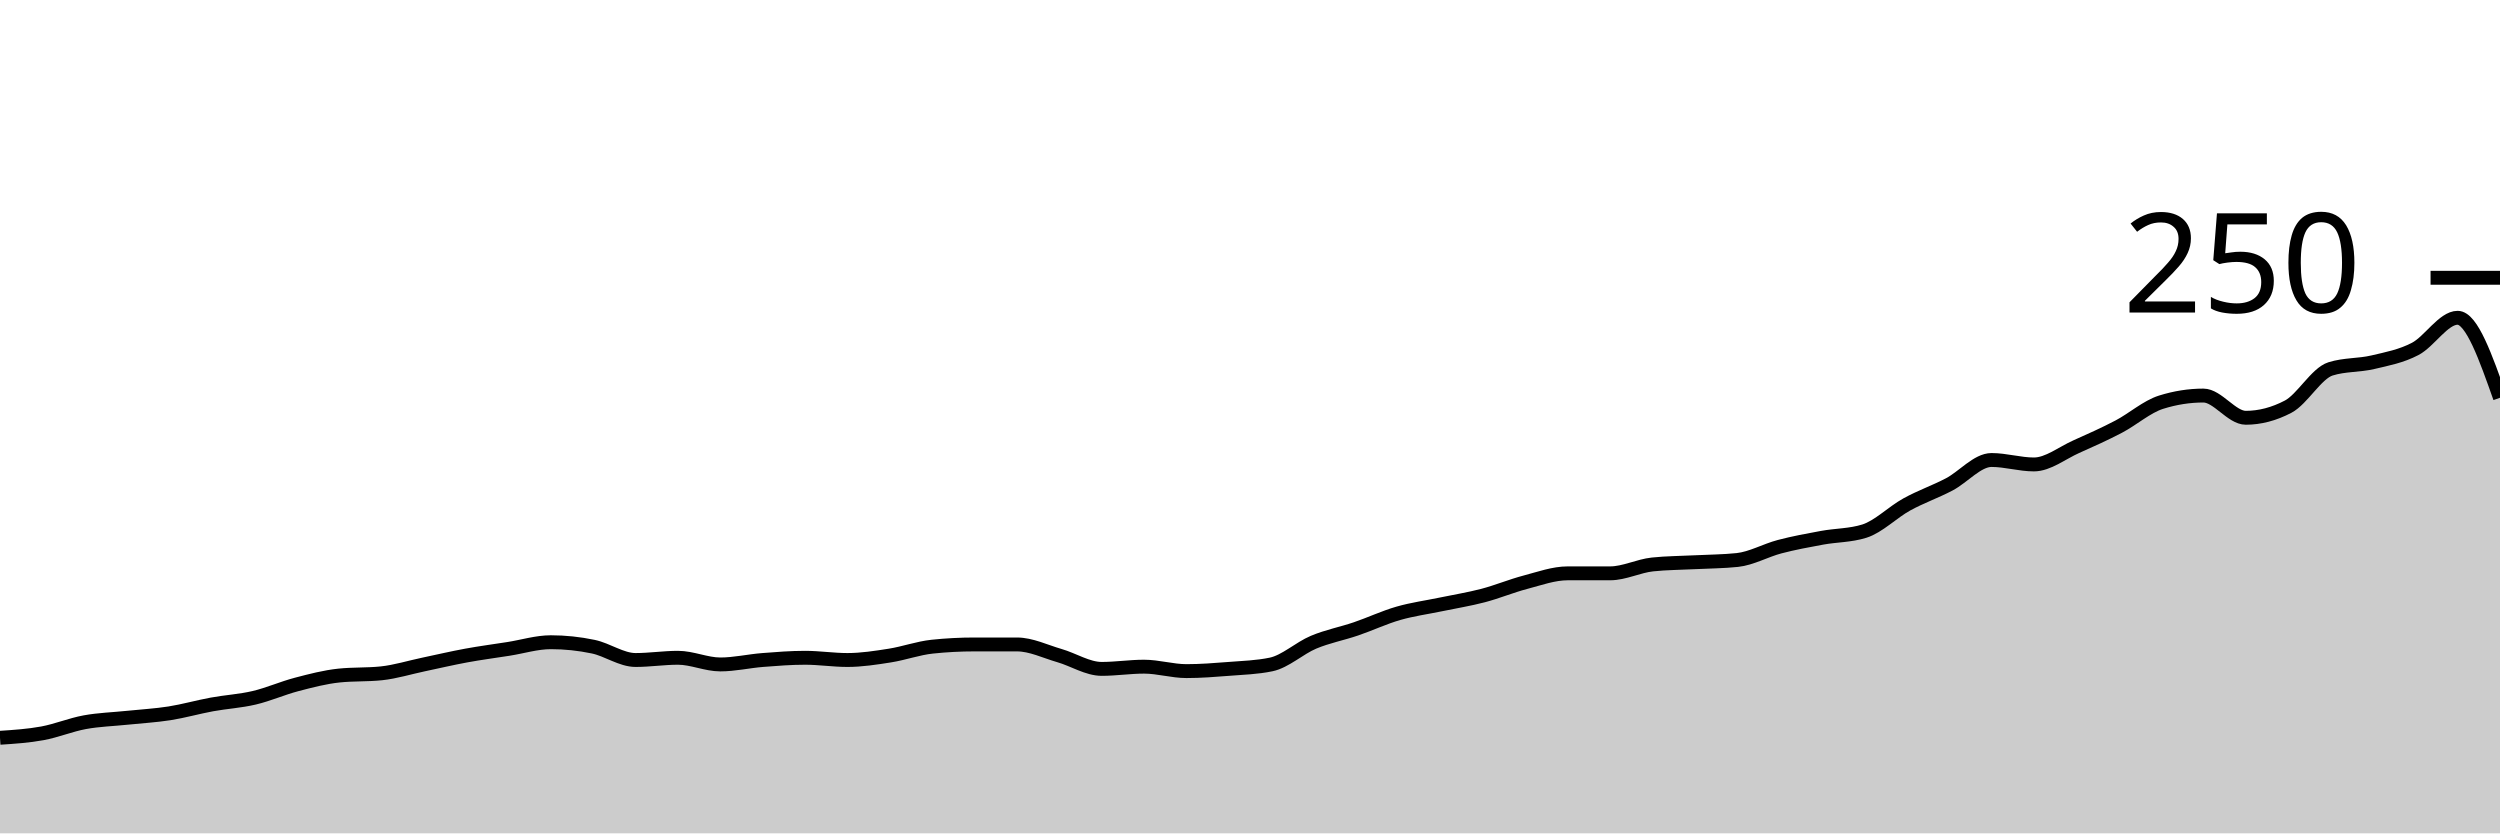
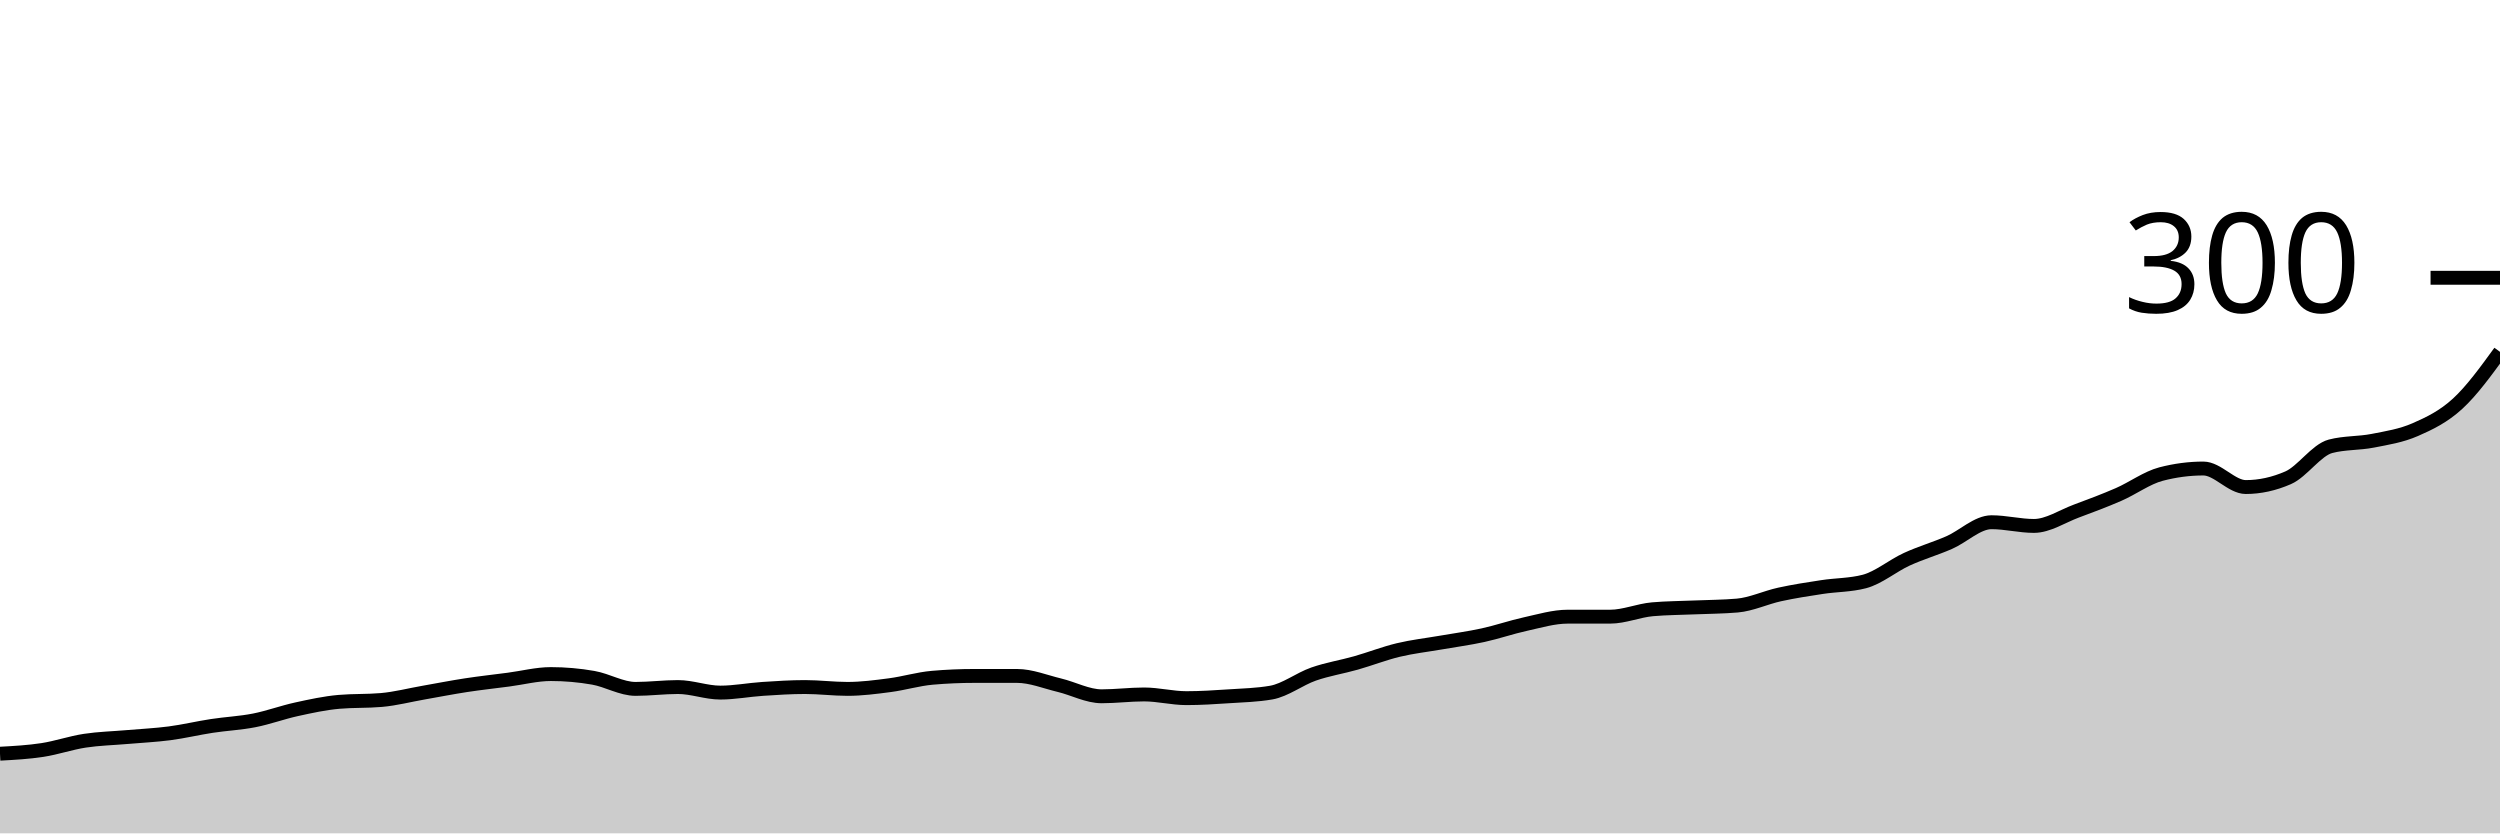
<svg xmlns="http://www.w3.org/2000/svg" viewBox="0 0 180 60">
  <g transform="translate(0,20)">
-     <path class="area" fill="rgba(0, 0, 0, 0.2)" d="M0,33.12C1.017,33.053,2.034,32.987,3.051,32.8C4.068,32.613,5.085,32.187,6.102,32C7.119,31.813,8.136,31.787,9.153,31.68C10.169,31.573,11.186,31.52,12.203,31.36C13.22,31.2,14.237,30.907,15.254,30.72C16.271,30.533,17.288,30.48,18.305,30.24C19.322,30,20.339,29.547,21.356,29.28C22.373,29.013,23.39,28.747,24.407,28.64C25.424,28.533,26.441,28.587,27.458,28.48C28.475,28.373,29.492,28.053,30.508,27.84C31.525,27.627,32.542,27.387,33.559,27.2C34.576,27.013,35.593,26.88,36.61,26.72C37.627,26.56,38.644,26.24,39.661,26.24C40.678,26.24,41.695,26.347,42.712,26.56C43.729,26.773,44.746,27.52,45.763,27.52C46.78,27.52,47.797,27.36,48.814,27.36C49.831,27.36,50.847,27.84,51.864,27.84C52.881,27.84,53.898,27.6,54.915,27.52C55.932,27.44,56.949,27.36,57.966,27.36C58.983,27.36,60,27.52,61.017,27.52C62.034,27.52,63.051,27.36,64.068,27.2C65.085,27.04,66.102,26.667,67.119,26.56C68.136,26.453,69.153,26.4,70.169,26.4C71.186,26.4,72.203,26.4,73.22,26.4C74.237,26.4,75.254,26.907,76.271,27.2C77.288,27.493,78.305,28.16,79.322,28.16C80.339,28.16,81.356,28,82.373,28C83.39,28,84.407,28.32,85.424,28.32C86.441,28.32,87.458,28.24,88.475,28.16C89.492,28.08,90.508,28.053,91.525,27.84C92.542,27.627,93.559,26.667,94.576,26.24C95.593,25.813,96.61,25.627,97.627,25.28C98.644,24.933,99.661,24.453,100.678,24.16C101.695,23.867,102.712,23.733,103.729,23.52C104.746,23.307,105.763,23.147,106.78,22.88C107.797,22.613,108.814,22.187,109.831,21.92C110.847,21.653,111.864,21.28,112.881,21.28C113.898,21.28,114.915,21.28,115.932,21.28C116.949,21.28,117.966,20.747,118.983,20.64C120,20.533,121.017,20.533,122.034,20.48C123.051,20.427,124.068,20.427,125.085,20.32C126.102,20.213,127.119,19.627,128.136,19.36C129.153,19.093,130.169,18.907,131.186,18.72C132.203,18.533,133.22,18.56,134.237,18.24C135.254,17.92,136.271,16.88,137.288,16.32C138.305,15.76,139.322,15.413,140.339,14.88C141.356,14.347,142.373,13.12,143.39,13.12C144.407,13.12,145.424,13.44,146.441,13.44C147.458,13.44,148.475,12.613,149.492,12.16C150.508,11.707,151.525,11.253,152.542,10.72C153.559,10.187,154.576,9.28,155.593,8.96C156.61,8.64,157.627,8.48,158.644,8.48C159.661,8.48,160.678,10.08,161.695,10.08C162.712,10.08,163.729,9.813,164.746,9.28C165.763,8.747,166.78,6.88,167.797,6.56C168.814,6.24,169.831,6.32,170.847,6.08C171.864,5.84,172.881,5.653,173.898,5.12C174.915,4.587,175.932,2.88,176.949,2.88C177.966,2.88,178.983,5.76,180,8.64L180,40C178.983,40,177.966,40,176.949,40C175.932,40,174.915,40,173.898,40C172.881,40,171.864,40,170.847,40C169.831,40,168.814,40,167.797,40C166.78,40,165.763,40,164.746,40C163.729,40,162.712,40,161.695,40C160.678,40,159.661,40,158.644,40C157.627,40,156.61,40,155.593,40C154.576,40,153.559,40,152.542,40C151.525,40,150.508,40,149.492,40C148.475,40,147.458,40,146.441,40C145.424,40,144.407,40,143.39,40C142.373,40,141.356,40,140.339,40C139.322,40,138.305,40,137.288,40C136.271,40,135.254,40,134.237,40C133.22,40,132.203,40,131.186,40C130.169,40,129.153,40,128.136,40C127.119,40,126.102,40,125.085,40C124.068,40,123.051,40,122.034,40C121.017,40,120,40,118.983,40C117.966,40,116.949,40,115.932,40C114.915,40,113.898,40,112.881,40C111.864,40,110.847,40,109.831,40C108.814,40,107.797,40,106.78,40C105.763,40,104.746,40,103.729,40C102.712,40,101.695,40,100.678,40C99.661,40,98.644,40,97.627,40C96.61,40,95.593,40,94.576,40C93.559,40,92.542,40,91.525,40C90.508,40,89.492,40,88.475,40C87.458,40,86.441,40,85.424,40C84.407,40,83.39,40,82.373,40C81.356,40,80.339,40,79.322,40C78.305,40,77.288,40,76.271,40C75.254,40,74.237,40,73.22,40C72.203,40,71.186,40,70.169,40C69.153,40,68.136,40,67.119,40C66.102,40,65.085,40,64.068,40C63.051,40,62.034,40,61.017,40C60,40,58.983,40,57.966,40C56.949,40,55.932,40,54.915,40C53.898,40,52.881,40,51.864,40C50.847,40,49.831,40,48.814,40C47.797,40,46.78,40,45.763,40C44.746,40,43.729,40,42.712,40C41.695,40,40.678,40,39.661,40C38.644,40,37.627,40,36.61,40C35.593,40,34.576,40,33.559,40C32.542,40,31.525,40,30.508,40C29.492,40,28.475,40,27.458,40C26.441,40,25.424,40,24.407,40C23.39,40,22.373,40,21.356,40C20.339,40,19.322,40,18.305,40C17.288,40,16.271,40,15.254,40C14.237,40,13.22,40,12.203,40C11.186,40,10.169,40,9.153,40C8.136,40,7.119,40,6.102,40C5.085,40,4.068,40,3.051,40C2.034,40,1.017,40,0,40Z" />
-     <path class="line" stroke="black" fill="none" d="M0,33.12C1.017,33.053,2.034,32.987,3.051,32.8C4.068,32.613,5.085,32.187,6.102,32C7.119,31.813,8.136,31.787,9.153,31.68C10.169,31.573,11.186,31.52,12.203,31.36C13.22,31.2,14.237,30.907,15.254,30.72C16.271,30.533,17.288,30.48,18.305,30.24C19.322,30,20.339,29.547,21.356,29.28C22.373,29.013,23.39,28.747,24.407,28.64C25.424,28.533,26.441,28.587,27.458,28.48C28.475,28.373,29.492,28.053,30.508,27.84C31.525,27.627,32.542,27.387,33.559,27.2C34.576,27.013,35.593,26.88,36.61,26.72C37.627,26.56,38.644,26.24,39.661,26.24C40.678,26.24,41.695,26.347,42.712,26.56C43.729,26.773,44.746,27.52,45.763,27.52C46.78,27.52,47.797,27.36,48.814,27.36C49.831,27.36,50.847,27.84,51.864,27.84C52.881,27.84,53.898,27.6,54.915,27.52C55.932,27.44,56.949,27.36,57.966,27.36C58.983,27.36,60,27.52,61.017,27.52C62.034,27.52,63.051,27.36,64.068,27.2C65.085,27.04,66.102,26.667,67.119,26.56C68.136,26.453,69.153,26.4,70.169,26.4C71.186,26.4,72.203,26.4,73.22,26.4C74.237,26.4,75.254,26.907,76.271,27.2C77.288,27.493,78.305,28.16,79.322,28.16C80.339,28.16,81.356,28,82.373,28C83.39,28,84.407,28.32,85.424,28.32C86.441,28.32,87.458,28.24,88.475,28.16C89.492,28.08,90.508,28.053,91.525,27.84C92.542,27.627,93.559,26.667,94.576,26.24C95.593,25.813,96.61,25.627,97.627,25.28C98.644,24.933,99.661,24.453,100.678,24.16C101.695,23.867,102.712,23.733,103.729,23.52C104.746,23.307,105.763,23.147,106.78,22.88C107.797,22.613,108.814,22.187,109.831,21.92C110.847,21.653,111.864,21.28,112.881,21.28C113.898,21.28,114.915,21.28,115.932,21.28C116.949,21.28,117.966,20.747,118.983,20.64C120,20.533,121.017,20.533,122.034,20.48C123.051,20.427,124.068,20.427,125.085,20.32C126.102,20.213,127.119,19.627,128.136,19.36C129.153,19.093,130.169,18.907,131.186,18.72C132.203,18.533,133.22,18.56,134.237,18.24C135.254,17.92,136.271,16.88,137.288,16.32C138.305,15.76,139.322,15.413,140.339,14.88C141.356,14.347,142.373,13.12,143.39,13.12C144.407,13.12,145.424,13.44,146.441,13.44C147.458,13.44,148.475,12.613,149.492,12.16C150.508,11.707,151.525,11.253,152.542,10.72C153.559,10.187,154.576,9.28,155.593,8.96C156.61,8.64,157.627,8.48,158.644,8.48C159.661,8.48,160.678,10.08,161.695,10.08C162.712,10.08,163.729,9.813,164.746,9.28C165.763,8.747,166.78,6.88,167.797,6.56C168.814,6.24,169.831,6.32,170.847,6.08C171.864,5.84,172.881,5.653,173.898,5.12C174.915,4.587,175.932,2.88,176.949,2.88C177.966,2.88,178.983,5.76,180,8.64" />
+     <path class="area" fill="rgba(0, 0, 0, 0.2)" d="M0,34.267C1.017,34.211,2.034,34.156,3.051,34C4.068,33.844,5.085,33.489,6.102,33.333C7.119,33.178,8.136,33.156,9.153,33.067C10.169,32.978,11.186,32.933,12.203,32.8C13.22,32.667,14.237,32.422,15.254,32.267C16.271,32.111,17.288,32.067,18.305,31.867C19.322,31.667,20.339,31.289,21.356,31.067C22.373,30.844,23.39,30.622,24.407,30.533C25.424,30.444,26.441,30.489,27.458,30.4C28.475,30.311,29.492,30.044,30.508,29.867C31.525,29.689,32.542,29.489,33.559,29.333C34.576,29.178,35.593,29.067,36.61,28.933C37.627,28.8,38.644,28.533,39.661,28.533C40.678,28.533,41.695,28.622,42.712,28.8C43.729,28.978,44.746,29.6,45.763,29.6C46.78,29.6,47.797,29.467,48.814,29.467C49.831,29.467,50.847,29.867,51.864,29.867C52.881,29.867,53.898,29.667,54.915,29.6C55.932,29.533,56.949,29.467,57.966,29.467C58.983,29.467,60,29.6,61.017,29.6C62.034,29.6,63.051,29.467,64.068,29.333C65.085,29.2,66.102,28.889,67.119,28.8C68.136,28.711,69.153,28.667,70.169,28.667C71.186,28.667,72.203,28.667,73.22,28.667C74.237,28.667,75.254,29.089,76.271,29.333C77.288,29.578,78.305,30.133,79.322,30.133C80.339,30.133,81.356,30,82.373,30C83.39,30,84.407,30.267,85.424,30.267C86.441,30.267,87.458,30.2,88.475,30.133C89.492,30.067,90.508,30.044,91.525,29.867C92.542,29.689,93.559,28.889,94.576,28.533C95.593,28.178,96.61,28.022,97.627,27.733C98.644,27.444,99.661,27.044,100.678,26.8C101.695,26.556,102.712,26.444,103.729,26.267C104.746,26.089,105.763,25.956,106.78,25.733C107.797,25.511,108.814,25.156,109.831,24.933C110.847,24.711,111.864,24.4,112.881,24.4C113.898,24.4,114.915,24.4,115.932,24.4C116.949,24.4,117.966,23.956,118.983,23.867C120,23.778,121.017,23.778,122.034,23.733C123.051,23.689,124.068,23.689,125.085,23.6C126.102,23.511,127.119,23.022,128.136,22.8C129.153,22.578,130.169,22.422,131.186,22.267C132.203,22.111,133.22,22.133,134.237,21.867C135.254,21.6,136.271,20.733,137.288,20.267C138.305,19.8,139.322,19.511,140.339,19.067C141.356,18.622,142.373,17.6,143.39,17.6C144.407,17.6,145.424,17.867,146.441,17.867C147.458,17.867,148.475,17.178,149.492,16.8C150.508,16.422,151.525,16.044,152.542,15.6C153.559,15.156,154.576,14.4,155.593,14.133C156.61,13.867,157.627,13.733,158.644,13.733C159.661,13.733,160.678,15.067,161.695,15.067C162.712,15.067,163.729,14.844,164.746,14.4C165.763,13.956,166.78,12.4,167.797,12.133C168.814,11.867,169.831,11.933,170.847,11.733C171.864,11.533,172.881,11.378,173.898,10.933C174.915,10.489,175.932,10,176.949,9.067C177.966,8.133,178.983,6.733,180,5.333L180,40C178.983,40,177.966,40,176.949,40C175.932,40,174.915,40,173.898,40C172.881,40,171.864,40,170.847,40C169.831,40,168.814,40,167.797,40C166.78,40,165.763,40,164.746,40C163.729,40,162.712,40,161.695,40C160.678,40,159.661,40,158.644,40C157.627,40,156.61,40,155.593,40C154.576,40,153.559,40,152.542,40C151.525,40,150.508,40,149.492,40C148.475,40,147.458,40,146.441,40C145.424,40,144.407,40,143.39,40C142.373,40,141.356,40,140.339,40C139.322,40,138.305,40,137.288,40C136.271,40,135.254,40,134.237,40C133.22,40,132.203,40,131.186,40C130.169,40,129.153,40,128.136,40C127.119,40,126.102,40,125.085,40C124.068,40,123.051,40,122.034,40C121.017,40,120,40,118.983,40C117.966,40,116.949,40,115.932,40C114.915,40,113.898,40,112.881,40C111.864,40,110.847,40,109.831,40C108.814,40,107.797,40,106.78,40C105.763,40,104.746,40,103.729,40C102.712,40,101.695,40,100.678,40C99.661,40,98.644,40,97.627,40C96.61,40,95.593,40,94.576,40C93.559,40,92.542,40,91.525,40C90.508,40,89.492,40,88.475,40C87.458,40,86.441,40,85.424,40C84.407,40,83.39,40,82.373,40C81.356,40,80.339,40,79.322,40C78.305,40,77.288,40,76.271,40C75.254,40,74.237,40,73.22,40C72.203,40,71.186,40,70.169,40C69.153,40,68.136,40,67.119,40C66.102,40,65.085,40,64.068,40C63.051,40,62.034,40,61.017,40C60,40,58.983,40,57.966,40C56.949,40,55.932,40,54.915,40C53.898,40,52.881,40,51.864,40C50.847,40,49.831,40,48.814,40C47.797,40,46.78,40,45.763,40C44.746,40,43.729,40,42.712,40C41.695,40,40.678,40,39.661,40C38.644,40,37.627,40,36.61,40C35.593,40,34.576,40,33.559,40C32.542,40,31.525,40,30.508,40C29.492,40,28.475,40,27.458,40C26.441,40,25.424,40,24.407,40C23.39,40,22.373,40,21.356,40C20.339,40,19.322,40,18.305,40C17.288,40,16.271,40,15.254,40C14.237,40,13.22,40,12.203,40C11.186,40,10.169,40,9.153,40C8.136,40,7.119,40,6.102,40C5.085,40,4.068,40,3.051,40C2.034,40,1.017,40,0,40Z" />
+     <path class="line" stroke="black" fill="none" d="M0,34.267C1.017,34.211,2.034,34.156,3.051,34C4.068,33.844,5.085,33.489,6.102,33.333C7.119,33.178,8.136,33.156,9.153,33.067C10.169,32.978,11.186,32.933,12.203,32.8C13.22,32.667,14.237,32.422,15.254,32.267C16.271,32.111,17.288,32.067,18.305,31.867C19.322,31.667,20.339,31.289,21.356,31.067C22.373,30.844,23.39,30.622,24.407,30.533C25.424,30.444,26.441,30.489,27.458,30.4C28.475,30.311,29.492,30.044,30.508,29.867C31.525,29.689,32.542,29.489,33.559,29.333C34.576,29.178,35.593,29.067,36.61,28.933C37.627,28.8,38.644,28.533,39.661,28.533C40.678,28.533,41.695,28.622,42.712,28.8C43.729,28.978,44.746,29.6,45.763,29.6C46.78,29.6,47.797,29.467,48.814,29.467C49.831,29.467,50.847,29.867,51.864,29.867C52.881,29.867,53.898,29.667,54.915,29.6C55.932,29.533,56.949,29.467,57.966,29.467C58.983,29.467,60,29.6,61.017,29.6C62.034,29.6,63.051,29.467,64.068,29.333C65.085,29.2,66.102,28.889,67.119,28.8C68.136,28.711,69.153,28.667,70.169,28.667C71.186,28.667,72.203,28.667,73.22,28.667C74.237,28.667,75.254,29.089,76.271,29.333C77.288,29.578,78.305,30.133,79.322,30.133C80.339,30.133,81.356,30,82.373,30C83.39,30,84.407,30.267,85.424,30.267C86.441,30.267,87.458,30.2,88.475,30.133C89.492,30.067,90.508,30.044,91.525,29.867C92.542,29.689,93.559,28.889,94.576,28.533C95.593,28.178,96.61,28.022,97.627,27.733C98.644,27.444,99.661,27.044,100.678,26.8C101.695,26.556,102.712,26.444,103.729,26.267C104.746,26.089,105.763,25.956,106.78,25.733C107.797,25.511,108.814,25.156,109.831,24.933C110.847,24.711,111.864,24.4,112.881,24.4C113.898,24.4,114.915,24.4,115.932,24.4C116.949,24.4,117.966,23.956,118.983,23.867C120,23.778,121.017,23.778,122.034,23.733C123.051,23.689,124.068,23.689,125.085,23.6C126.102,23.511,127.119,23.022,128.136,22.8C129.153,22.578,130.169,22.422,131.186,22.267C132.203,22.111,133.22,22.133,134.237,21.867C135.254,21.6,136.271,20.733,137.288,20.267C138.305,19.8,139.322,19.511,140.339,19.067C141.356,18.622,142.373,17.6,143.39,17.6C144.407,17.6,145.424,17.867,146.441,17.867C147.458,17.867,148.475,17.178,149.492,16.8C150.508,16.422,151.525,16.044,152.542,15.6C153.559,15.156,154.576,14.4,155.593,14.133C156.61,13.867,157.627,13.733,158.644,13.733C159.661,13.733,160.678,15.067,161.695,15.067C162.712,15.067,163.729,14.844,164.746,14.4C165.763,13.956,166.78,12.4,167.797,12.133C168.814,11.867,169.831,11.933,170.847,11.733C171.864,11.533,172.881,11.378,173.898,10.933C174.915,10.489,175.932,10,176.949,9.067C177.966,8.133,178.983,6.733,180,5.333" />
    <path class="axis-ceiling" stroke-width="1" stroke="black" fill="none" d="M175,0L180,0" />
-     <text class="axis-ceiling-label" font-family="sans-serif" text-anchor="end" font-size="10px" x="170" y="2.5">250</text>
+     <text class="axis-ceiling-label" font-family="sans-serif" text-anchor="end" font-size="10px" x="170" y="2.5">300</text>
  </g>
</svg>
